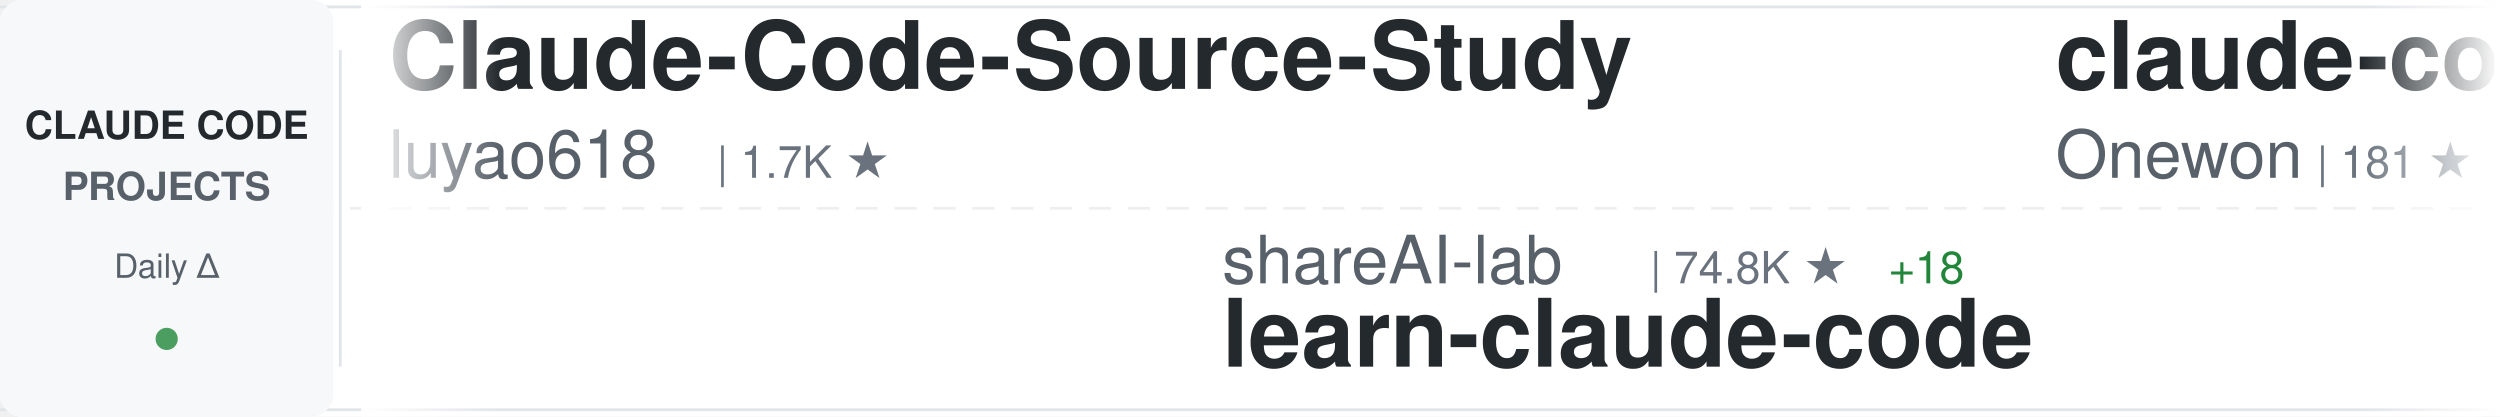
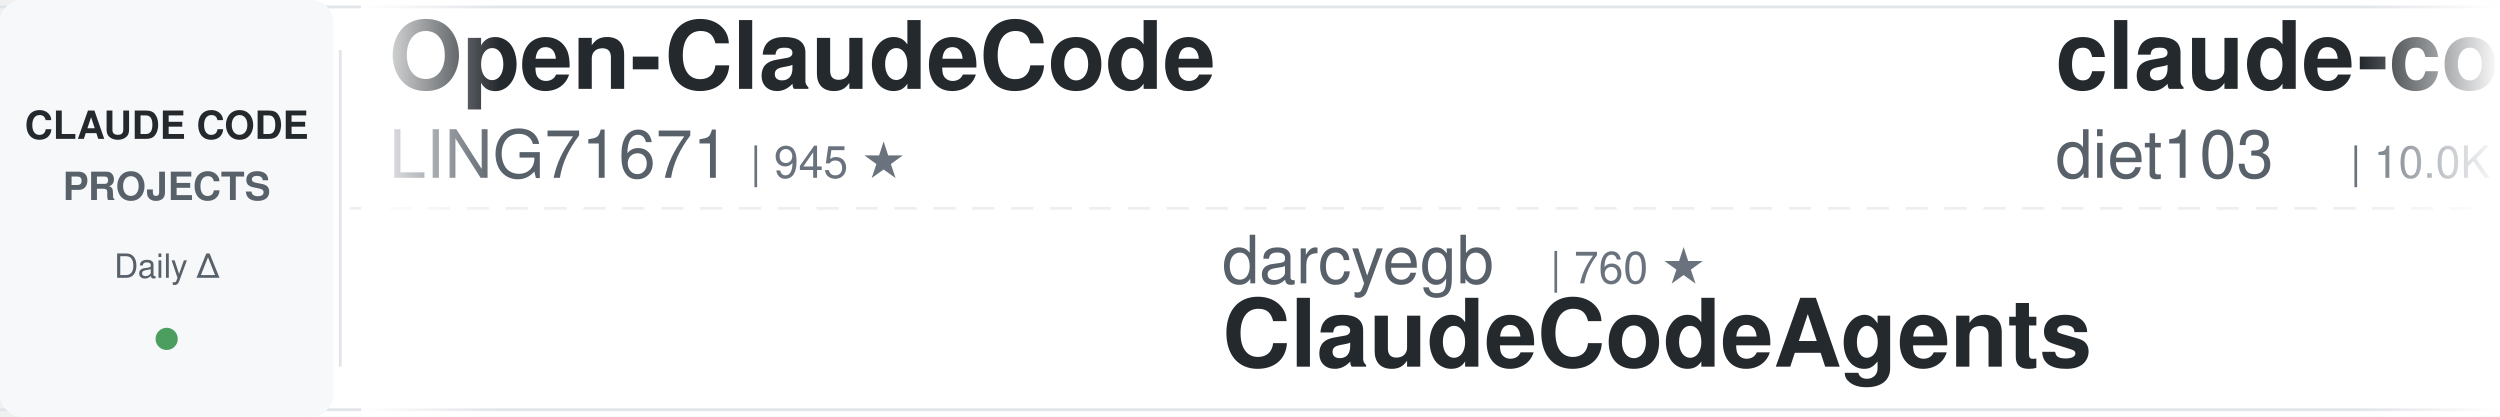
<svg xmlns="http://www.w3.org/2000/svg" width="900" height="150">
  <defs>
    <linearGradient id="awesomeLeftFade" x1="0%" y1="0%" x2="100%" y2="0%">
      <stop offset="0%" style="stop-color:#ffffff;stop-opacity:1" />
      <stop offset="100%" style="stop-color:#ffffff;stop-opacity:0" />
    </linearGradient>
    <linearGradient id="awesomeRightFade" x1="0%" y1="0%" x2="100%" y2="0%">
      <stop offset="0%" style="stop-color:#ffffff;stop-opacity:0" />
      <stop offset="100%" style="stop-color:#ffffff;stop-opacity:1" />
    </linearGradient>
  </defs>
  <rect width="900" height="150" fill="#ffffff" rx="8" />
  <rect x="0" y="2" width="900" height="1" fill="#e1e4e8" />
  <rect x="0" y="147" width="900" height="1" fill="#e1e4e8" />
  <line x1="0" y1="75" x2="900" y2="75" stroke="#e1e4e8" stroke-width="1" stroke-dasharray="8 6" opacity="0.6" />
  <rect x="0" y="0" width="120" height="150" fill="#f6f8fa" rx="8" />
  <text x="60" y="50" font-family="-apple-system, BlinkMacSystemFont, 'Segoe UI', Helvetica, Arial, sans-serif" font-size="14" font-weight="600" fill="#24292e" text-anchor="middle">CLAUDE CODE</text>
  <text x="60" y="72" font-family="-apple-system, BlinkMacSystemFont, 'Segoe UI', Helvetica, Arial, sans-serif" font-size="14" font-weight="600" fill="#586069" text-anchor="middle">PROJECTS</text>
  <text x="60" y="100" font-family="-apple-system, BlinkMacSystemFont, 'Segoe UI', Helvetica, Arial, sans-serif" font-size="12" font-weight="500" fill="#586069" text-anchor="middle">Daily Δ</text>
  <circle cx="60" cy="122" r="4" fill="#22863a" opacity="0.8" />
  <rect x="122" y="18" width="1" height="114" fill="#e1e4e8" />
  <clipPath id="awesomeTickerClip">
    <rect x="130" y="0" width="770" height="150" />
  </clipPath>
  <g clip-path="url(#awesomeTickerClip)">
    <g id="awesomeTickerItems">
      <animateTransform attributeName="transform" attributeType="XML" type="translate" from="0 0" to="-3000 0" dur="54s" repeatCount="indefinite" />
      <g transform="translate(0, 0)">
-         <text x="140" y="32" font-family="-apple-system, BlinkMacSystemFont, 'Segoe UI', Helvetica, Arial, sans-serif" font-size="34" font-weight="600" fill="#24292e">Claude-Code-Source-Study</text>
-         <text x="140" y="64" font-family="-apple-system, BlinkMacSystemFont, 'Segoe UI', Helvetica, Arial, sans-serif" font-size="24" font-weight="400" fill="#586069">luyao618</text>
-         <text x="258" y="64" font-family="-apple-system, BlinkMacSystemFont, 'Segoe UI', Helvetica, Arial, sans-serif" font-size="16" font-weight="500" fill="#6a737d">| 1.7K ★</text>
+         <text x="140" y="32" font-family="-apple-system, BlinkMacSystemFont, 'Segoe UI', Helvetica, Arial, sans-serif" font-size="34" font-weight="600" fill="#24292e">Open-ClaudeCode</text>
+         <text x="140" y="64" font-family="-apple-system, BlinkMacSystemFont, 'Segoe UI', Helvetica, Arial, sans-serif" font-size="24" font-weight="400" fill="#586069">LING71671</text>
+         <text x="270" y="64" font-family="-apple-system, BlinkMacSystemFont, 'Segoe UI', Helvetica, Arial, sans-serif" font-size="16" font-weight="500" fill="#6a737d">| 945 ★</text>
      </g>
      <g transform="translate(300, 0)">
-         <text x="140" y="102" font-family="-apple-system, BlinkMacSystemFont, 'Segoe UI', Helvetica, Arial, sans-serif" font-size="24" font-weight="400" fill="#586069">shareAI-lab</text>
-         <text x="294" y="102" font-family="-apple-system, BlinkMacSystemFont, 'Segoe UI', Helvetica, Arial, sans-serif" font-size="16" font-weight="500" fill="#6a737d">| 74.8K ★</text>
-         <text x="380" y="102" font-family="-apple-system, BlinkMacSystemFont, 'Segoe UI', Helvetica, Arial, sans-serif" font-size="16" font-weight="500" fill="#22863a"> +18</text>
-         <text x="140" y="132" font-family="-apple-system, BlinkMacSystemFont, 'Segoe UI', Helvetica, Arial, sans-serif" font-size="34" font-weight="600" fill="#24292e">learn-claude-code</text>
+         <text x="140" y="102" font-family="-apple-system, BlinkMacSystemFont, 'Segoe UI', Helvetica, Arial, sans-serif" font-size="24" font-weight="400" fill="#586069">darcyegb</text>
+         <text x="258" y="102" font-family="-apple-system, BlinkMacSystemFont, 'Segoe UI', Helvetica, Arial, sans-serif" font-size="16" font-weight="500" fill="#6a737d">| 760 ★</text>
+         <text x="140" y="132" font-family="-apple-system, BlinkMacSystemFont, 'Segoe UI', Helvetica, Arial, sans-serif" font-size="34" font-weight="600" fill="#24292e">ClaudeCodeAgents</text>
      </g>
      <g transform="translate(600, 0)">
+         <text x="140" y="32" font-family="-apple-system, BlinkMacSystemFont, 'Segoe UI', Helvetica, Arial, sans-serif" font-size="34" font-weight="600" fill="#24292e">claude-code-infrastructu...</text>
+         <text x="140" y="64" font-family="-apple-system, BlinkMacSystemFont, 'Segoe UI', Helvetica, Arial, sans-serif" font-size="24" font-weight="400" fill="#586069">diet103</text>
+         <text x="246" y="64" font-family="-apple-system, BlinkMacSystemFont, 'Segoe UI', Helvetica, Arial, sans-serif" font-size="16" font-weight="500" fill="#6a737d">| 10.0K ★</text>
+         <text x="332" y="64" font-family="-apple-system, BlinkMacSystemFont, 'Segoe UI', Helvetica, Arial, sans-serif" font-size="16" font-weight="500" fill="#cb2431"> -1</text>
+       </g>
+       <g transform="translate(900, 0)">
+         <text x="140" y="102" font-family="-apple-system, BlinkMacSystemFont, 'Segoe UI', Helvetica, Arial, sans-serif" font-size="24" font-weight="400" fill="#586069">sugyan</text>
+         <text x="234" y="102" font-family="-apple-system, BlinkMacSystemFont, 'Segoe UI', Helvetica, Arial, sans-serif" font-size="16" font-weight="500" fill="#6a737d">| 1.1K ★</text>
+         <text x="140" y="132" font-family="-apple-system, BlinkMacSystemFont, 'Segoe UI', Helvetica, Arial, sans-serif" font-size="34" font-weight="600" fill="#24292e">claude-code-webui</text>
+       </g>
+       <g transform="translate(1200, 0)">
+         <text x="140" y="32" font-family="-apple-system, BlinkMacSystemFont, 'Segoe UI', Helvetica, Arial, sans-serif" font-size="34" font-weight="600" fill="#24292e">learn-claude-code</text>
+         <text x="140" y="64" font-family="-apple-system, BlinkMacSystemFont, 'Segoe UI', Helvetica, Arial, sans-serif" font-size="24" font-weight="400" fill="#586069">shareAI-lab</text>
+         <text x="294" y="64" font-family="-apple-system, BlinkMacSystemFont, 'Segoe UI', Helvetica, Arial, sans-serif" font-size="16" font-weight="500" fill="#6a737d">| 74.8K ★</text>
+         <text x="380" y="64" font-family="-apple-system, BlinkMacSystemFont, 'Segoe UI', Helvetica, Arial, sans-serif" font-size="16" font-weight="500" fill="#22863a"> +31</text>
+       </g>
+       <g transform="translate(1500, 0)">
+         <text x="140" y="102" font-family="-apple-system, BlinkMacSystemFont, 'Segoe UI', Helvetica, Arial, sans-serif" font-size="24" font-weight="400" fill="#586069">VineeTagarwaL-code</text>
+         <text x="378" y="102" font-family="-apple-system, BlinkMacSystemFont, 'Segoe UI', Helvetica, Arial, sans-serif" font-size="16" font-weight="500" fill="#6a737d">| 273 ★</text>
+         <text x="140" y="132" font-family="-apple-system, BlinkMacSystemFont, 'Segoe UI', Helvetica, Arial, sans-serif" font-size="34" font-weight="600" fill="#24292e">claude-code</text>
+       </g>
+       <g transform="translate(1800, 0)">
        <text x="140" y="32" font-family="-apple-system, BlinkMacSystemFont, 'Segoe UI', Helvetica, Arial, sans-serif" font-size="34" font-weight="600" fill="#24292e">claude-code</text>
        <text x="140" y="64" font-family="-apple-system, BlinkMacSystemFont, 'Segoe UI', Helvetica, Arial, sans-serif" font-size="24" font-weight="400" fill="#586069">Onewon</text>
        <text x="234" y="64" font-family="-apple-system, BlinkMacSystemFont, 'Segoe UI', Helvetica, Arial, sans-serif" font-size="16" font-weight="500" fill="#6a737d">| 181 ★</text>
      </g>
-       <g transform="translate(900, 0)">
-         <text x="140" y="102" font-family="-apple-system, BlinkMacSystemFont, 'Segoe UI', Helvetica, Arial, sans-serif" font-size="24" font-weight="400" fill="#586069">lorryjovens-hub</text>
-         <text x="342" y="102" font-family="-apple-system, BlinkMacSystemFont, 'Segoe UI', Helvetica, Arial, sans-serif" font-size="16" font-weight="500" fill="#6a737d">| 1.7K ★</text>
-         <text x="140" y="132" font-family="-apple-system, BlinkMacSystemFont, 'Segoe UI', Helvetica, Arial, sans-serif" font-size="34" font-weight="600" fill="#24292e">claude-code-rust</text>
-       </g>
-       <g transform="translate(1200, 0)">
-         <text x="140" y="32" font-family="-apple-system, BlinkMacSystemFont, 'Segoe UI', Helvetica, Arial, sans-serif" font-size="34" font-weight="600" fill="#24292e">claude-code</text>
-         <text x="140" y="64" font-family="-apple-system, BlinkMacSystemFont, 'Segoe UI', Helvetica, Arial, sans-serif" font-size="24" font-weight="400" fill="#586069">Tinkeringg-Lab</text>
-         <text x="330" y="64" font-family="-apple-system, BlinkMacSystemFont, 'Segoe UI', Helvetica, Arial, sans-serif" font-size="16" font-weight="500" fill="#6a737d">| 212 ★</text>
-       </g>
-       <g transform="translate(1500, 0)">
-         <text x="140" y="102" font-family="-apple-system, BlinkMacSystemFont, 'Segoe UI', Helvetica, Arial, sans-serif" font-size="24" font-weight="400" fill="#586069">Yeachan-Heo</text>
-         <text x="294" y="102" font-family="-apple-system, BlinkMacSystemFont, 'Segoe UI', Helvetica, Arial, sans-serif" font-size="16" font-weight="500" fill="#6a737d">| 38.7K ★</text>
-         <text x="380" y="102" font-family="-apple-system, BlinkMacSystemFont, 'Segoe UI', Helvetica, Arial, sans-serif" font-size="16" font-weight="500" fill="#22863a"> +9</text>
-         <text x="140" y="132" font-family="-apple-system, BlinkMacSystemFont, 'Segoe UI', Helvetica, Arial, sans-serif" font-size="34" font-weight="600" fill="#24292e">oh-my-claudecode</text>
-       </g>
-       <g transform="translate(1800, 0)">
-         <text x="140" y="32" font-family="-apple-system, BlinkMacSystemFont, 'Segoe UI', Helvetica, Arial, sans-serif" font-size="34" font-weight="600" fill="#24292e">claude-code-cli</text>
-         <text x="140" y="64" font-family="-apple-system, BlinkMacSystemFont, 'Segoe UI', Helvetica, Arial, sans-serif" font-size="24" font-weight="400" fill="#586069">huangserva</text>
-         <text x="282" y="64" font-family="-apple-system, BlinkMacSystemFont, 'Segoe UI', Helvetica, Arial, sans-serif" font-size="16" font-weight="500" fill="#6a737d">| 622 ★</text>
-         <text x="350" y="64" font-family="-apple-system, BlinkMacSystemFont, 'Segoe UI', Helvetica, Arial, sans-serif" font-size="16" font-weight="500" fill="#22863a"> +1</text>
-       </g>
      <g transform="translate(2100, 0)">
-         <text x="140" y="102" font-family="-apple-system, BlinkMacSystemFont, 'Segoe UI', Helvetica, Arial, sans-serif" font-size="24" font-weight="400" fill="#586069">codeaashu</text>
-         <text x="270" y="102" font-family="-apple-system, BlinkMacSystemFont, 'Segoe UI', Helvetica, Arial, sans-serif" font-size="16" font-weight="500" fill="#6a737d">| 3.2K ★</text>
-         <text x="347" y="102" font-family="-apple-system, BlinkMacSystemFont, 'Segoe UI', Helvetica, Arial, sans-serif" font-size="16" font-weight="500" fill="#22863a"> +2</text>
-         <text x="140" y="132" font-family="-apple-system, BlinkMacSystemFont, 'Segoe UI', Helvetica, Arial, sans-serif" font-size="34" font-weight="600" fill="#24292e">claude-code</text>
+         <text x="140" y="102" font-family="-apple-system, BlinkMacSystemFont, 'Segoe UI', Helvetica, Arial, sans-serif" font-size="24" font-weight="400" fill="#586069">pengchengneo</text>
+         <text x="306" y="102" font-family="-apple-system, BlinkMacSystemFont, 'Segoe UI', Helvetica, Arial, sans-serif" font-size="16" font-weight="500" fill="#6a737d">| 1.8K ★</text>
+         <text x="383" y="102" font-family="-apple-system, BlinkMacSystemFont, 'Segoe UI', Helvetica, Arial, sans-serif" font-size="16" font-weight="500" fill="#22863a"> +1</text>
+         <text x="140" y="132" font-family="-apple-system, BlinkMacSystemFont, 'Segoe UI', Helvetica, Arial, sans-serif" font-size="34" font-weight="600" fill="#24292e">Claude-Code</text>
      </g>
      <g transform="translate(2400, 0)">
-         <text x="140" y="32" font-family="-apple-system, BlinkMacSystemFont, 'Segoe UI', Helvetica, Arial, sans-serif" font-size="34" font-weight="600" fill="#24292e">Claude-code</text>
-         <text x="140" y="64" font-family="-apple-system, BlinkMacSystemFont, 'Segoe UI', Helvetica, Arial, sans-serif" font-size="24" font-weight="400" fill="#586069">zstmfhy</text>
-         <text x="246" y="64" font-family="-apple-system, BlinkMacSystemFont, 'Segoe UI', Helvetica, Arial, sans-serif" font-size="16" font-weight="500" fill="#6a737d">| 190 ★</text>
+         <text x="140" y="32" font-family="-apple-system, BlinkMacSystemFont, 'Segoe UI', Helvetica, Arial, sans-serif" font-size="34" font-weight="600" fill="#24292e">claude-code-rust</text>
+         <text x="140" y="64" font-family="-apple-system, BlinkMacSystemFont, 'Segoe UI', Helvetica, Arial, sans-serif" font-size="24" font-weight="400" fill="#586069">lorryjovens-hub</text>
+         <text x="342" y="64" font-family="-apple-system, BlinkMacSystemFont, 'Segoe UI', Helvetica, Arial, sans-serif" font-size="16" font-weight="500" fill="#6a737d">| 1.7K ★</text>
      </g>
      <g transform="translate(2700, 0)">
-         <text x="140" y="102" font-family="-apple-system, BlinkMacSystemFont, 'Segoe UI', Helvetica, Arial, sans-serif" font-size="24" font-weight="400" fill="#586069">Chachamaru127</text>
-         <text x="318" y="102" font-family="-apple-system, BlinkMacSystemFont, 'Segoe UI', Helvetica, Arial, sans-serif" font-size="16" font-weight="500" fill="#6a737d">| 3.1K ★</text>
-         <text x="395" y="102" font-family="-apple-system, BlinkMacSystemFont, 'Segoe UI', Helvetica, Arial, sans-serif" font-size="16" font-weight="500" fill="#22863a"> +1</text>
-         <text x="140" y="132" font-family="-apple-system, BlinkMacSystemFont, 'Segoe UI', Helvetica, Arial, sans-serif" font-size="34" font-weight="600" fill="#24292e">claude-code-harness</text>
+         <text x="140" y="102" font-family="-apple-system, BlinkMacSystemFont, 'Segoe UI', Helvetica, Arial, sans-serif" font-size="24" font-weight="400" fill="#586069">kodu-ai</text>
+         <text x="246" y="102" font-family="-apple-system, BlinkMacSystemFont, 'Segoe UI', Helvetica, Arial, sans-serif" font-size="16" font-weight="500" fill="#6a737d">| 5.2K ★</text>
+         <text x="140" y="132" font-family="-apple-system, BlinkMacSystemFont, 'Segoe UI', Helvetica, Arial, sans-serif" font-size="34" font-weight="600" fill="#24292e">claude-coder</text>
      </g>
      <g transform="translate(3000, 0)">
-         <text x="140" y="32" font-family="-apple-system, BlinkMacSystemFont, 'Segoe UI', Helvetica, Arial, sans-serif" font-size="34" font-weight="600" fill="#24292e">Claude-Code-Source-Study</text>
-         <text x="140" y="64" font-family="-apple-system, BlinkMacSystemFont, 'Segoe UI', Helvetica, Arial, sans-serif" font-size="24" font-weight="400" fill="#586069">luyao618</text>
-         <text x="258" y="64" font-family="-apple-system, BlinkMacSystemFont, 'Segoe UI', Helvetica, Arial, sans-serif" font-size="16" font-weight="500" fill="#6a737d">| 1.7K ★</text>
+         <text x="140" y="32" font-family="-apple-system, BlinkMacSystemFont, 'Segoe UI', Helvetica, Arial, sans-serif" font-size="34" font-weight="600" fill="#24292e">Open-ClaudeCode</text>
+         <text x="140" y="64" font-family="-apple-system, BlinkMacSystemFont, 'Segoe UI', Helvetica, Arial, sans-serif" font-size="24" font-weight="400" fill="#586069">LING71671</text>
+         <text x="270" y="64" font-family="-apple-system, BlinkMacSystemFont, 'Segoe UI', Helvetica, Arial, sans-serif" font-size="16" font-weight="500" fill="#6a737d">| 945 ★</text>
      </g>
      <g transform="translate(3300, 0)">
-         <text x="140" y="102" font-family="-apple-system, BlinkMacSystemFont, 'Segoe UI', Helvetica, Arial, sans-serif" font-size="24" font-weight="400" fill="#586069">shareAI-lab</text>
-         <text x="294" y="102" font-family="-apple-system, BlinkMacSystemFont, 'Segoe UI', Helvetica, Arial, sans-serif" font-size="16" font-weight="500" fill="#6a737d">| 74.8K ★</text>
-         <text x="380" y="102" font-family="-apple-system, BlinkMacSystemFont, 'Segoe UI', Helvetica, Arial, sans-serif" font-size="16" font-weight="500" fill="#22863a"> +18</text>
-         <text x="140" y="132" font-family="-apple-system, BlinkMacSystemFont, 'Segoe UI', Helvetica, Arial, sans-serif" font-size="34" font-weight="600" fill="#24292e">learn-claude-code</text>
+         <text x="140" y="102" font-family="-apple-system, BlinkMacSystemFont, 'Segoe UI', Helvetica, Arial, sans-serif" font-size="24" font-weight="400" fill="#586069">darcyegb</text>
+         <text x="258" y="102" font-family="-apple-system, BlinkMacSystemFont, 'Segoe UI', Helvetica, Arial, sans-serif" font-size="16" font-weight="500" fill="#6a737d">| 760 ★</text>
+         <text x="140" y="132" font-family="-apple-system, BlinkMacSystemFont, 'Segoe UI', Helvetica, Arial, sans-serif" font-size="34" font-weight="600" fill="#24292e">ClaudeCodeAgents</text>
      </g>
      <g transform="translate(3600, 0)">
-         <text x="140" y="32" font-family="-apple-system, BlinkMacSystemFont, 'Segoe UI', Helvetica, Arial, sans-serif" font-size="34" font-weight="600" fill="#24292e">claude-code</text>
-         <text x="140" y="64" font-family="-apple-system, BlinkMacSystemFont, 'Segoe UI', Helvetica, Arial, sans-serif" font-size="24" font-weight="400" fill="#586069">Onewon</text>
-         <text x="234" y="64" font-family="-apple-system, BlinkMacSystemFont, 'Segoe UI', Helvetica, Arial, sans-serif" font-size="16" font-weight="500" fill="#6a737d">| 181 ★</text>
+         <text x="140" y="32" font-family="-apple-system, BlinkMacSystemFont, 'Segoe UI', Helvetica, Arial, sans-serif" font-size="34" font-weight="600" fill="#24292e">claude-code-infrastructu...</text>
+         <text x="140" y="64" font-family="-apple-system, BlinkMacSystemFont, 'Segoe UI', Helvetica, Arial, sans-serif" font-size="24" font-weight="400" fill="#586069">diet103</text>
+         <text x="246" y="64" font-family="-apple-system, BlinkMacSystemFont, 'Segoe UI', Helvetica, Arial, sans-serif" font-size="16" font-weight="500" fill="#6a737d">| 10.0K ★</text>
+         <text x="332" y="64" font-family="-apple-system, BlinkMacSystemFont, 'Segoe UI', Helvetica, Arial, sans-serif" font-size="16" font-weight="500" fill="#cb2431"> -1</text>
      </g>
      <g transform="translate(3900, 0)">
-         <text x="140" y="102" font-family="-apple-system, BlinkMacSystemFont, 'Segoe UI', Helvetica, Arial, sans-serif" font-size="24" font-weight="400" fill="#586069">lorryjovens-hub</text>
-         <text x="342" y="102" font-family="-apple-system, BlinkMacSystemFont, 'Segoe UI', Helvetica, Arial, sans-serif" font-size="16" font-weight="500" fill="#6a737d">| 1.7K ★</text>
-         <text x="140" y="132" font-family="-apple-system, BlinkMacSystemFont, 'Segoe UI', Helvetica, Arial, sans-serif" font-size="34" font-weight="600" fill="#24292e">claude-code-rust</text>
+         <text x="140" y="102" font-family="-apple-system, BlinkMacSystemFont, 'Segoe UI', Helvetica, Arial, sans-serif" font-size="24" font-weight="400" fill="#586069">sugyan</text>
+         <text x="234" y="102" font-family="-apple-system, BlinkMacSystemFont, 'Segoe UI', Helvetica, Arial, sans-serif" font-size="16" font-weight="500" fill="#6a737d">| 1.1K ★</text>
+         <text x="140" y="132" font-family="-apple-system, BlinkMacSystemFont, 'Segoe UI', Helvetica, Arial, sans-serif" font-size="34" font-weight="600" fill="#24292e">claude-code-webui</text>
      </g>
    </g>
  </g>
  <rect x="130" y="0" width="50" height="150" fill="url(#awesomeLeftFade)" />
  <rect x="850" y="0" width="50" height="150" fill="url(#awesomeRightFade)" />
</svg>
